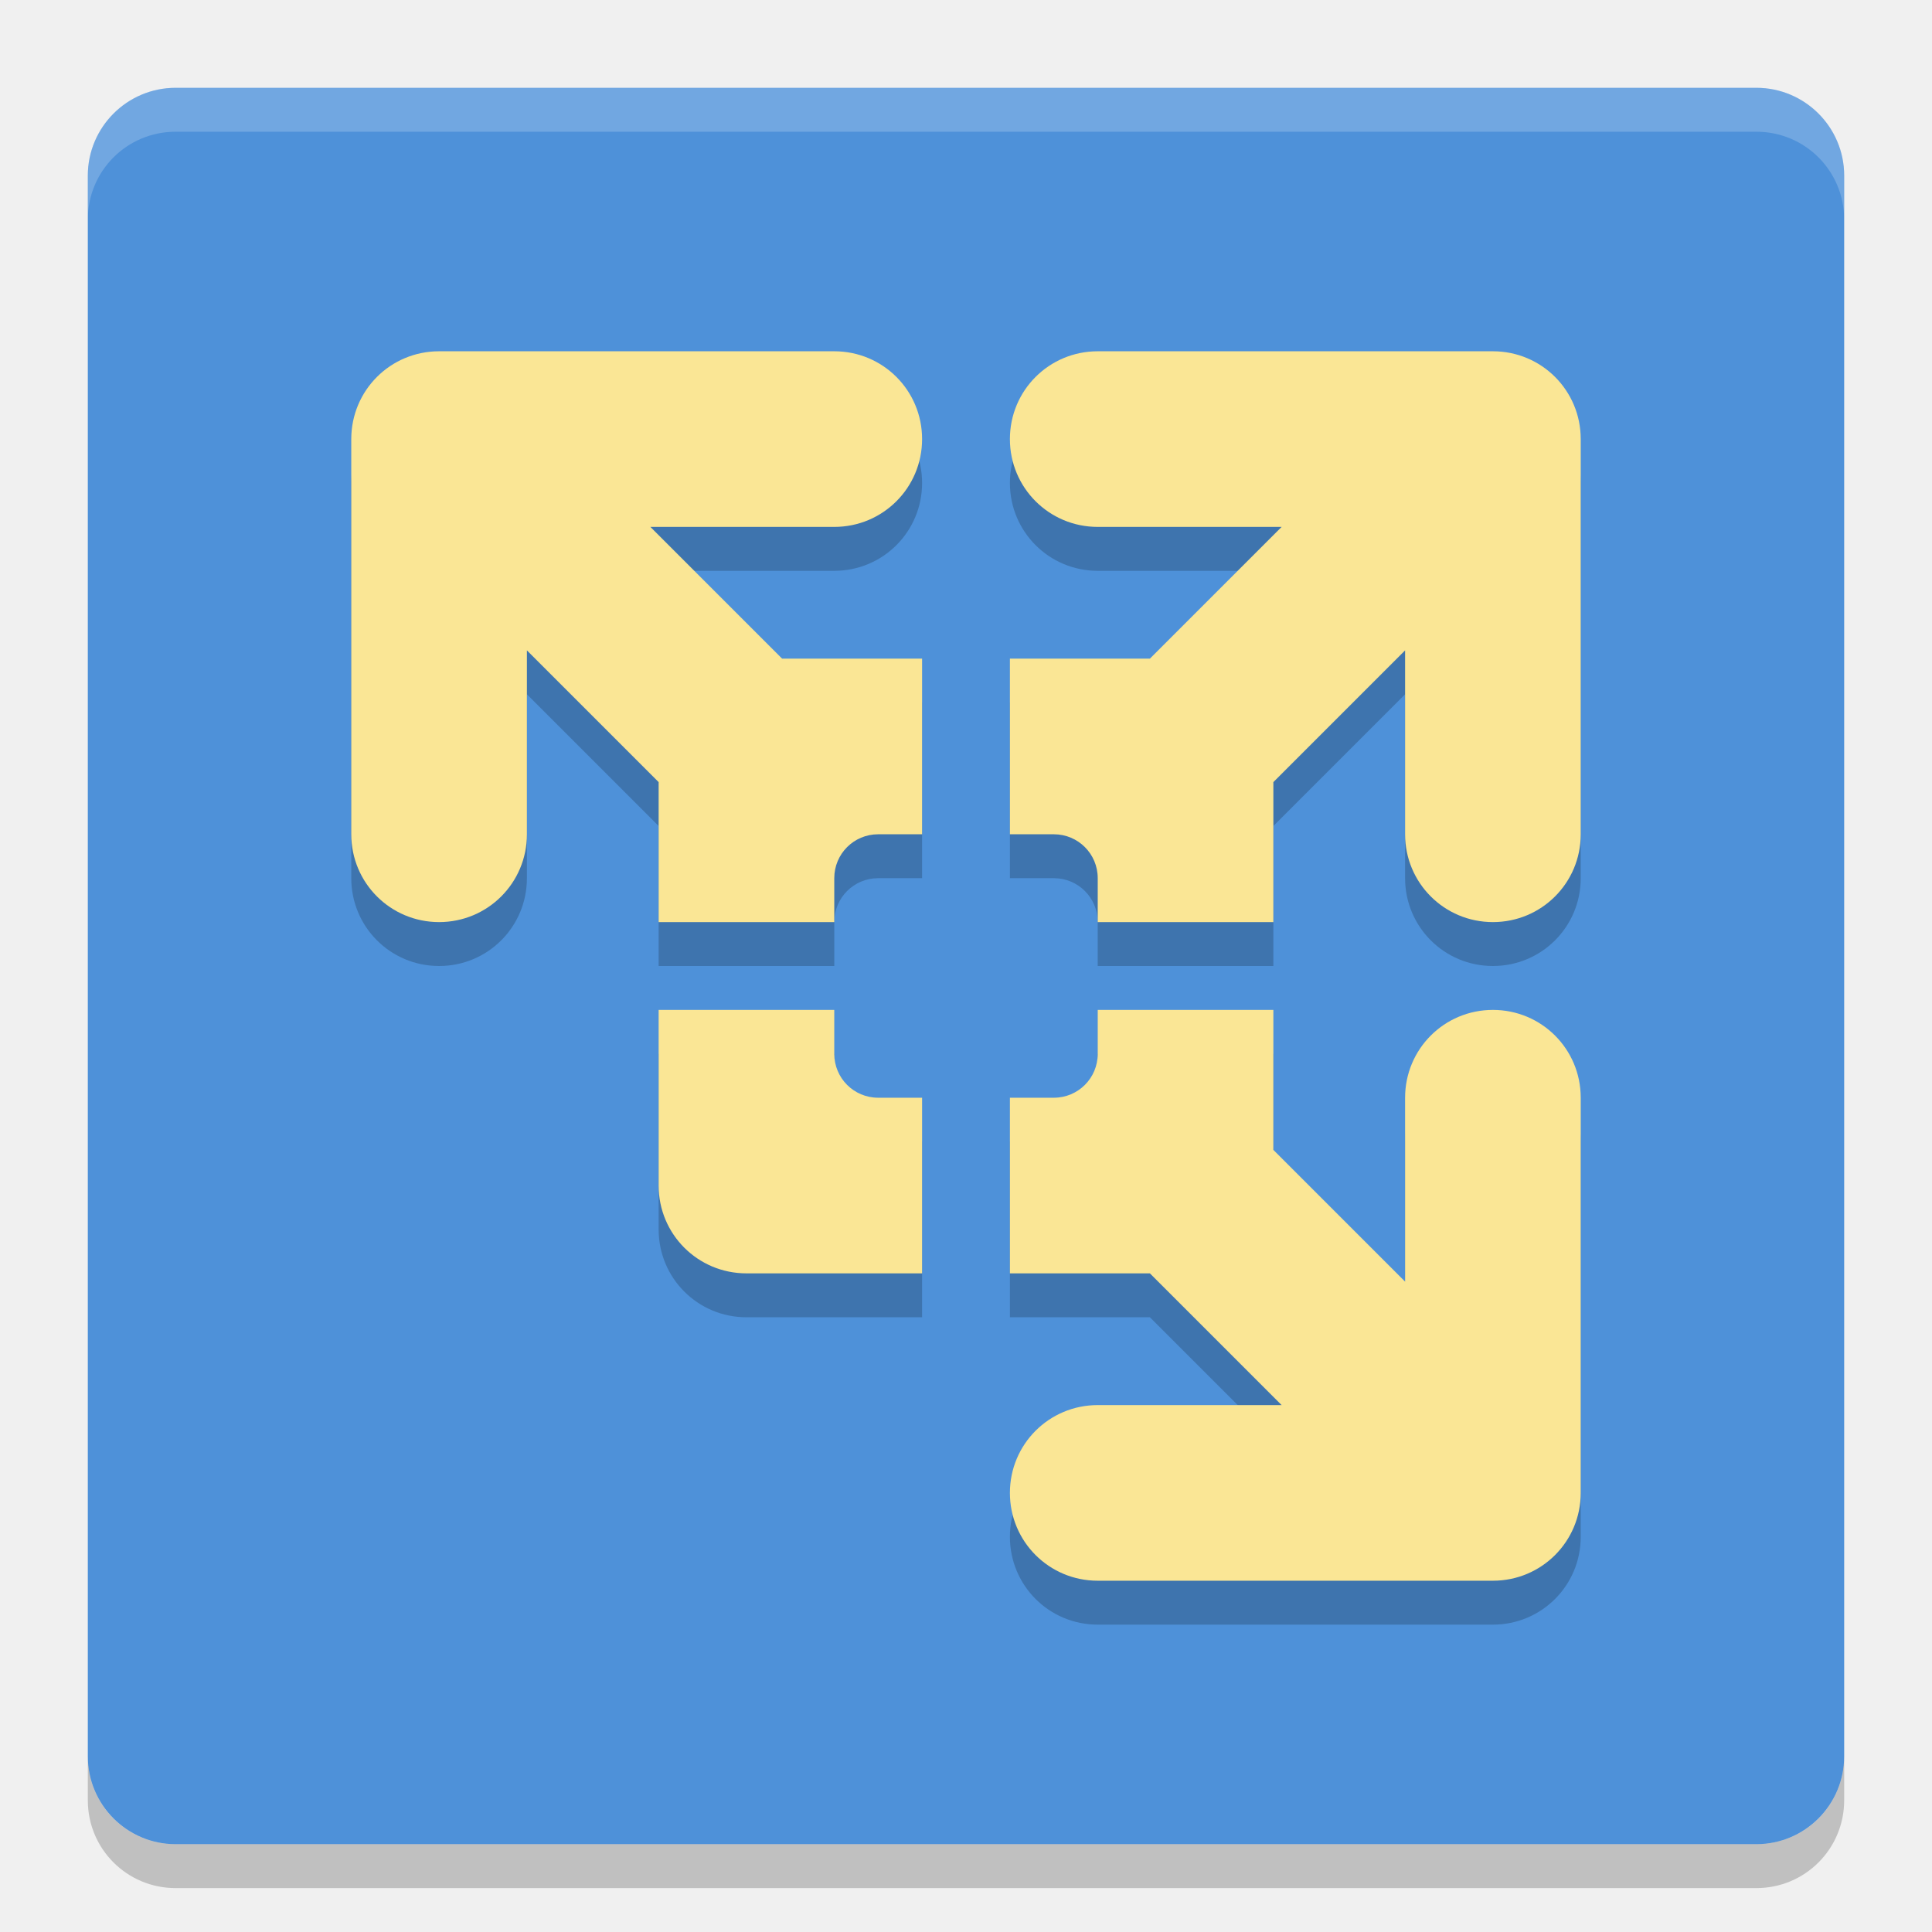
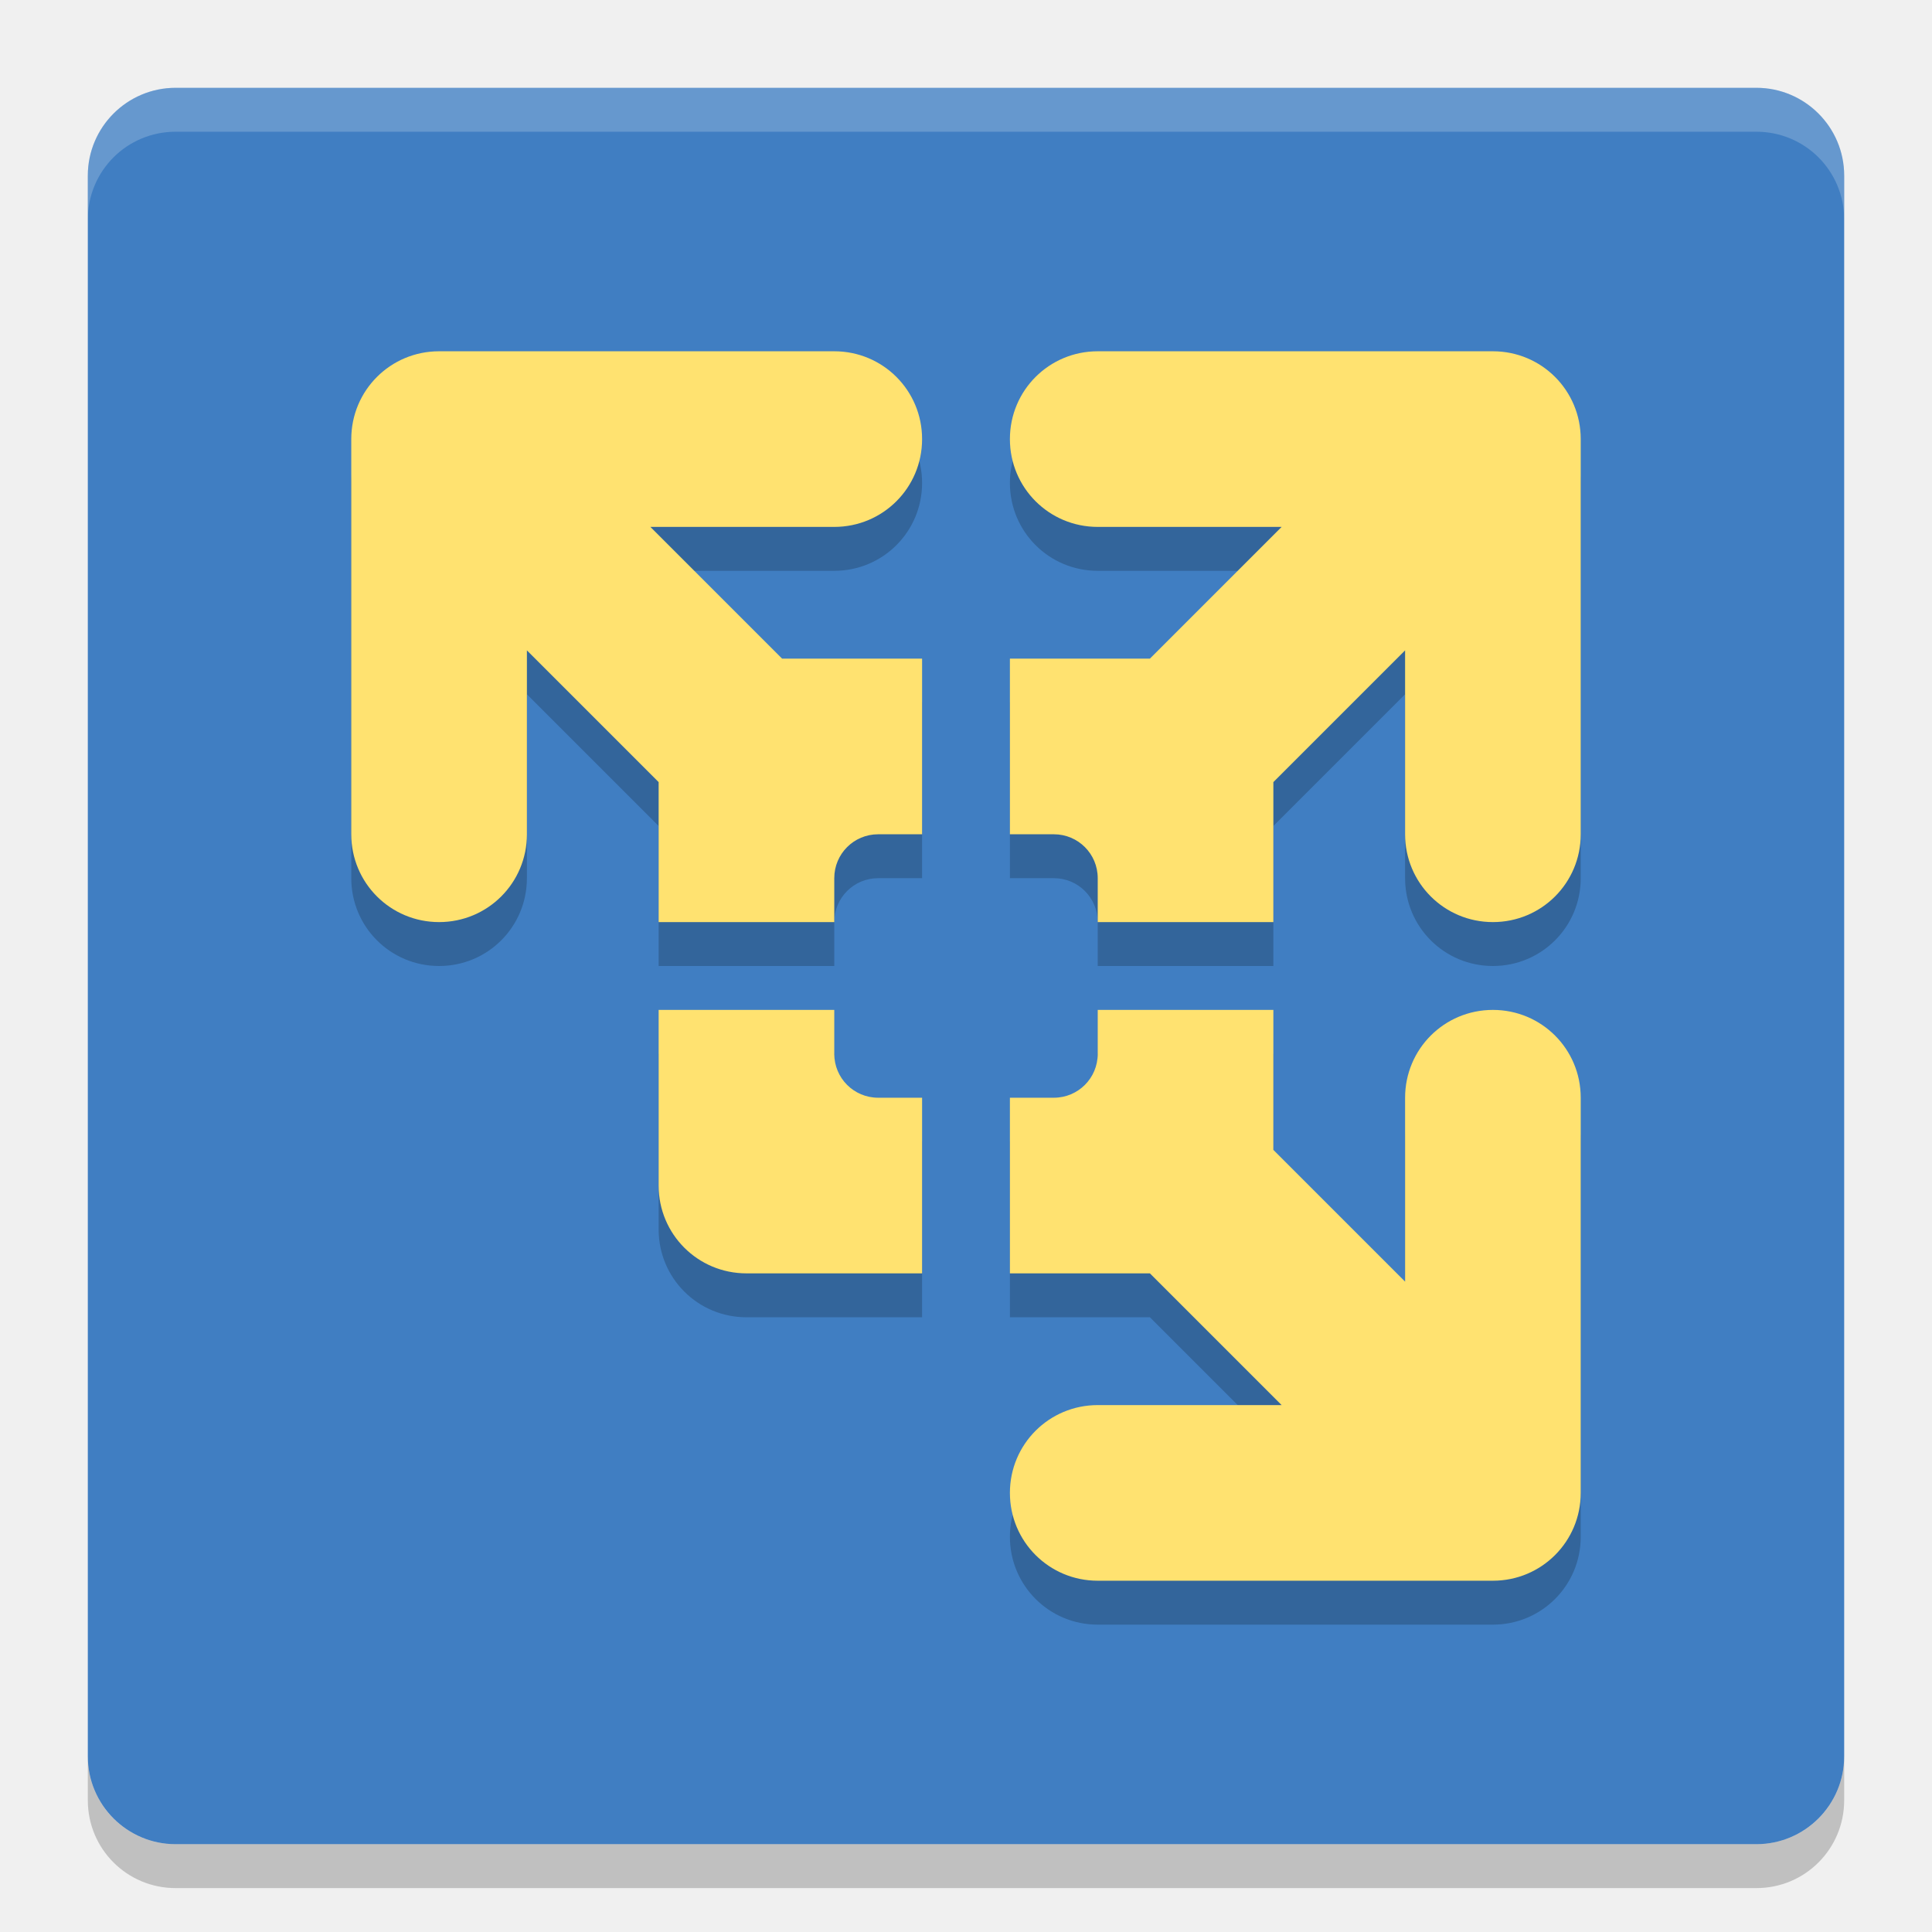
<svg xmlns="http://www.w3.org/2000/svg" width="22" height="22" version="1">
-   <rect fill="#4e91d9" width="20" height="20" x="-21" y="-21" rx="1" ry="1" transform="matrix(0,-1,-1,0,0,0)" />
+   <rect fill="#407ec2" width="20" height="20" x="-21" y="-21" rx="1" ry="1" transform="matrix(0,-1,-1,0,0,0)" />
  <path fill="#fff" opacity=".2" d="m2 1c-0.554 0-1 0.446-1 1v0.5c0-0.554 0.446-1 1-1h18c0.554 0 1 0.446 1 1v-0.5c0-0.554-0.446-1-1-1h-18z" />
  <path opacity=".2" d="m2 21.5c-0.554 0-1-0.446-1-1v-0.5c0 0.554 0.446 1 1 1h18c0.554 0 1-0.446 1-1v0.5c0 0.554-0.446 1-1 1h-18z" />
  <path opacity=".2" d="m5 4.5c-0.554 0-1 0.446-1 1v4.5c0 0.554 0.446 1 1 1s1-0.446 1-1v-2.094l1.5 1.5v1.594h2v-0.5c0-0.277 0.223-0.5 0.5-0.5h0.5v-2h-1.594l-1.5-1.5h2.094c0.554 0 1-0.446 1-1s-0.446-1-1-1h-4.5zm7.5 0c-0.554 0-1 0.446-1 1s0.446 1 1 1h2.094l-1.5 1.5h-1.594v2h0.5c0.277 0 0.5 0.223 0.5 0.5v0.5h2v-1.594l1.5-1.5v2.094c0 0.554 0.446 1 1 1s1-0.446 1-1v-4.5c0-0.554-0.446-1-1-1h-4.5zm-5 7.5v2c0 0.554 0.446 1 1 1h2v-2h-0.5c-0.277 0-0.5-0.223-0.5-0.5v-0.5h-2zm5 0v0.5c0 0.277-0.223 0.5-0.5 0.5h-0.5v2h1.594l1.5 1.5h-2.094c-0.554 0-1 0.446-1 1s0.446 1 1 1h4.5c0.554 0 1-0.446 1-1v-4.5c0-0.554-0.446-1-1-1s-1 0.446-1 1v2.094l-1.5-1.5v-1.594h-2z" />
-   <path fill="#fae695" d="m5 4c-0.554 0-1 0.446-1 1v4.5c0 0.554 0.446 1 1 1s1-0.446 1-1v-2.094l1.5 1.5v1.594h2v-0.5c0-0.277 0.223-0.5 0.5-0.5h0.5v-2h-1.594l-1.5-1.5h2.094c0.554 0 1-0.446 1-1s-0.446-1-1-1h-4.5zm7.5 0c-0.554 0-1 0.446-1 1s0.446 1 1 1h2.094l-1.5 1.5h-1.594v2h0.5c0.277 0 0.5 0.223 0.5 0.5v0.5h2v-1.594l1.5-1.5v2.094c0 0.554 0.446 1 1 1s1-0.446 1-1v-4.5c0-0.554-0.446-1-1-1h-4.5zm-5 7.5v2c0 0.554 0.446 1 1 1h2v-2h-0.5c-0.277 0-0.5-0.223-0.5-0.5v-0.5h-2zm5 0v0.5c0 0.277-0.223 0.5-0.5 0.5h-0.5v2h1.594l1.5 1.5h-2.094c-0.554 0-1 0.446-1 1s0.446 1 1 1h4.5c0.554 0 1-0.446 1-1v-4.5c0-0.554-0.446-1-1-1s-1 0.446-1 1v2.094l-1.5-1.5v-1.594h-2z" />
+   <path fill="#ffe270" d="m5 4c-0.554 0-1 0.446-1 1v4.5c0 0.554 0.446 1 1 1s1-0.446 1-1v-2.094l1.5 1.5v1.594h2v-0.5c0-0.277 0.223-0.5 0.5-0.5h0.5v-2h-1.594l-1.5-1.5h2.094c0.554 0 1-0.446 1-1s-0.446-1-1-1h-4.5zm7.5 0c-0.554 0-1 0.446-1 1s0.446 1 1 1h2.094l-1.5 1.5h-1.594v2h0.5c0.277 0 0.5 0.223 0.5 0.5v0.5h2v-1.594l1.5-1.5v2.094c0 0.554 0.446 1 1 1s1-0.446 1-1v-4.5c0-0.554-0.446-1-1-1h-4.5zm-5 7.5v2c0 0.554 0.446 1 1 1h2v-2h-0.5c-0.277 0-0.5-0.223-0.5-0.5v-0.5h-2zm5 0v0.5c0 0.277-0.223 0.5-0.5 0.5h-0.5v2h1.594l1.5 1.5h-2.094c-0.554 0-1 0.446-1 1s0.446 1 1 1h4.5c0.554 0 1-0.446 1-1v-4.5c0-0.554-0.446-1-1-1s-1 0.446-1 1v2.094l-1.5-1.5v-1.594h-2z" />
</svg>
